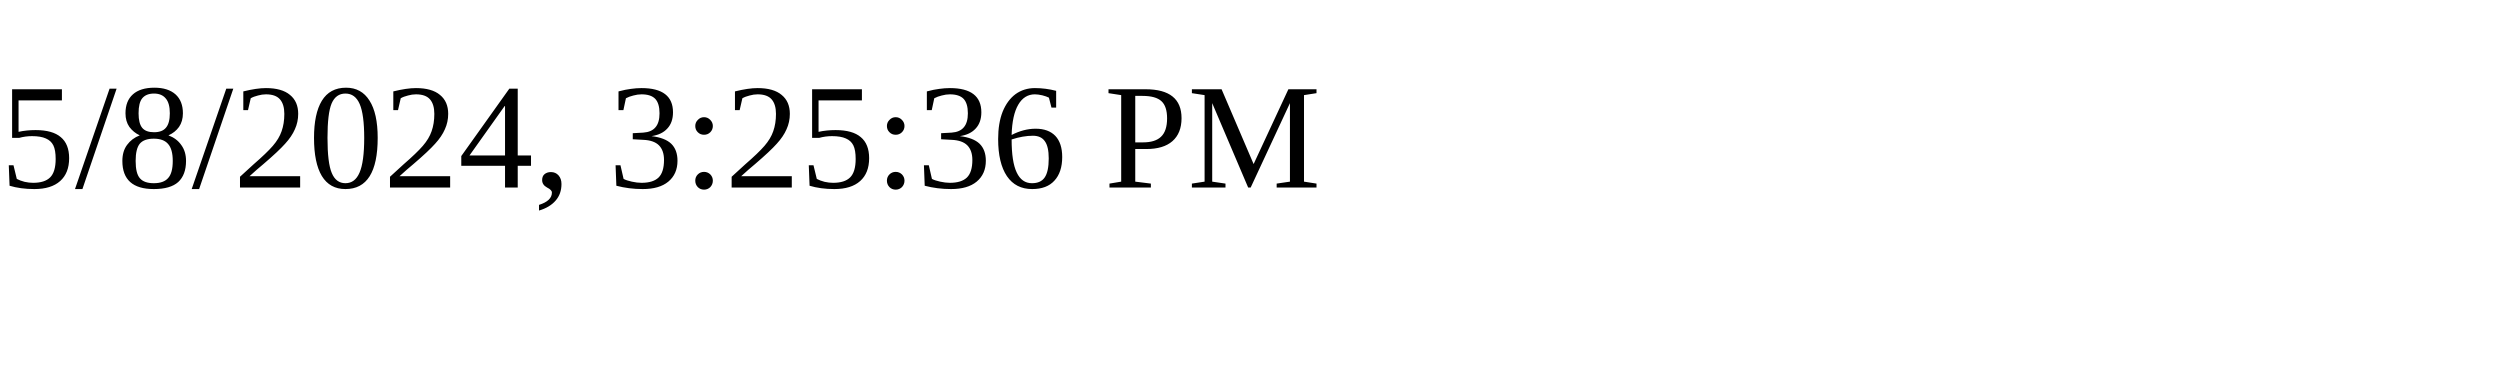
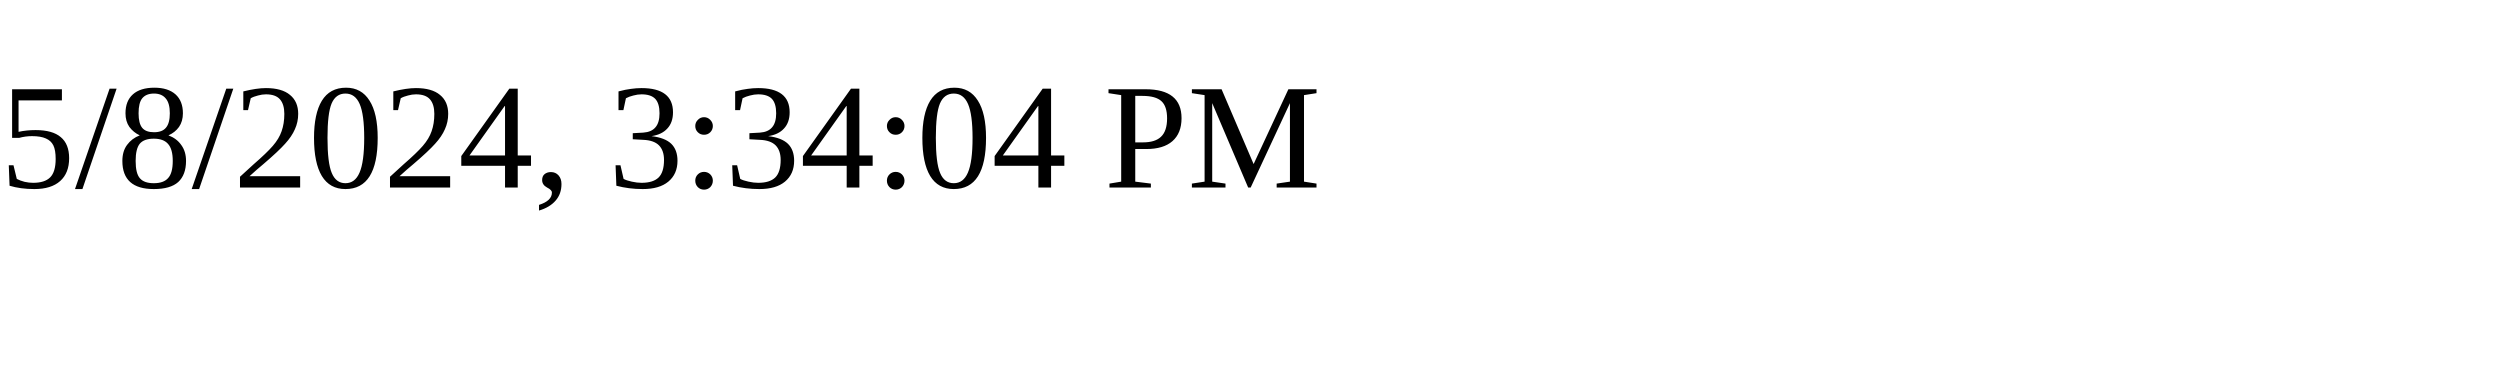
<svg xmlns="http://www.w3.org/2000/svg" height="30" width="200">
-   <text x="0" y="15">5/8/2024, 3:25:36 PM</text>
+   <text x="0" y="15">5/8/2024, 3:34:04 PM</text>
</svg>
